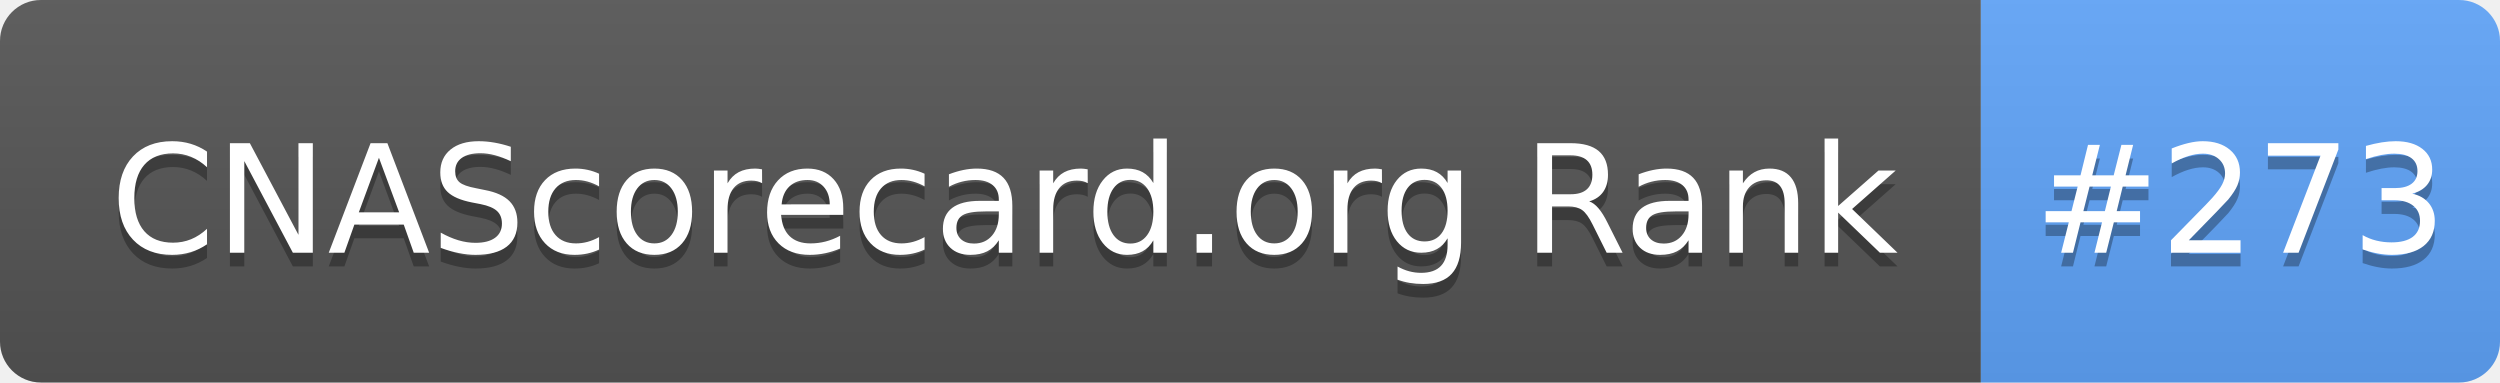
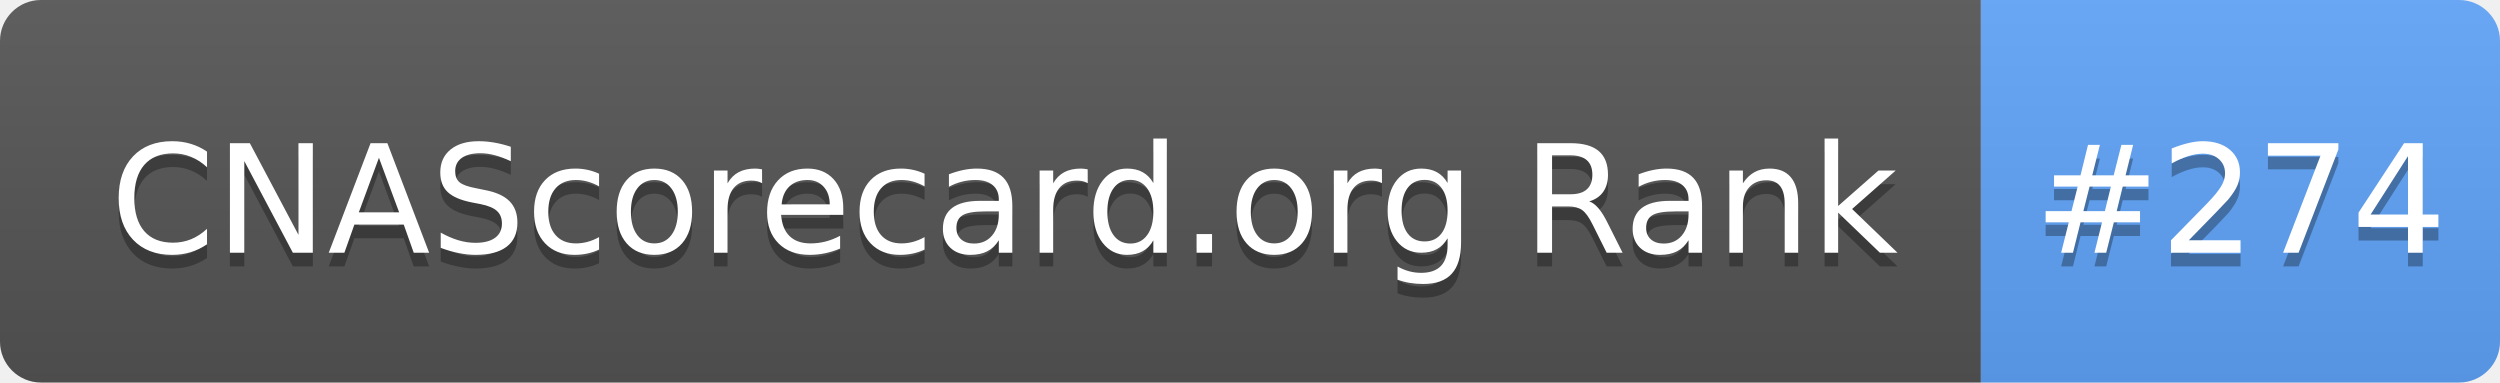
- <svg xmlns="http://www.w3.org/2000/svg" width="183" height="28" role="img" aria-label="CNAScorecard.org Rank: #273">
+ <svg xmlns="http://www.w3.org/2000/svg" width="183" height="28" role="img" aria-label="CNAScorecard.org Rank: #274">
  <linearGradient id="s" x2="0" y2="100%">
    <stop offset="0" stop-color="#bbb" stop-opacity=".1" />
    <stop offset="1" stop-opacity=".1" />
  </linearGradient>
  <clipPath id="r">
    <rect width="183" height="28" rx="3" fill="#fff" />
  </clipPath>
  <g clip-path="url(#r)">
    <rect width="145" height="28" fill="#555" />
    <rect x="145" width="38" height="28" fill="#60A5FA" />
    <rect width="183" height="28" fill="url(#s)" />
  </g>
  <g fill="#fff" text-anchor="middle" font-family="Verdana,Geneva,DejaVu Sans,sans-serif" text-rendering="geometricPrecision" font-size="110">
    <text aria-hidden="true" x="735" y="195" fill="#010101" fill-opacity=".3" transform="scale(.1)" textLength="1350">CNAScorecard.org Rank</text>
    <text x="735" y="185" transform="scale(.1)" fill="#fff" textLength="1350">CNAScorecard.org Rank</text>
-     <text aria-hidden="true" x="1640" y="195" fill="#010101" fill-opacity=".3" transform="scale(.1)" textLength="280">#273</text>
-     <text x="1640" y="185" transform="scale(.1)" fill="#fff" textLength="280">#273</text>
+     <text aria-hidden="true" x="1640" y="195" fill="#010101" fill-opacity=".3" transform="scale(.1)" textLength="280">#274</text>
+     <text x="1640" y="185" transform="scale(.1)" fill="#fff" textLength="280">#274</text>
  </g>
</svg>
